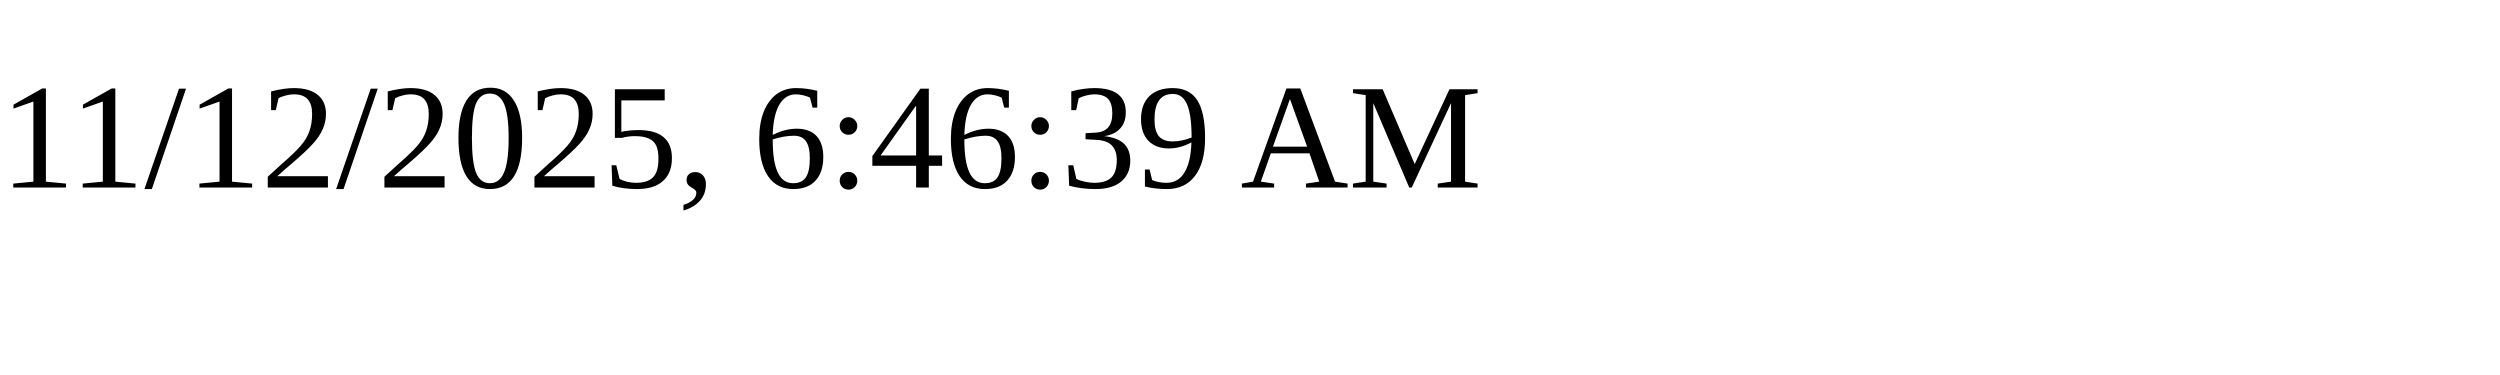
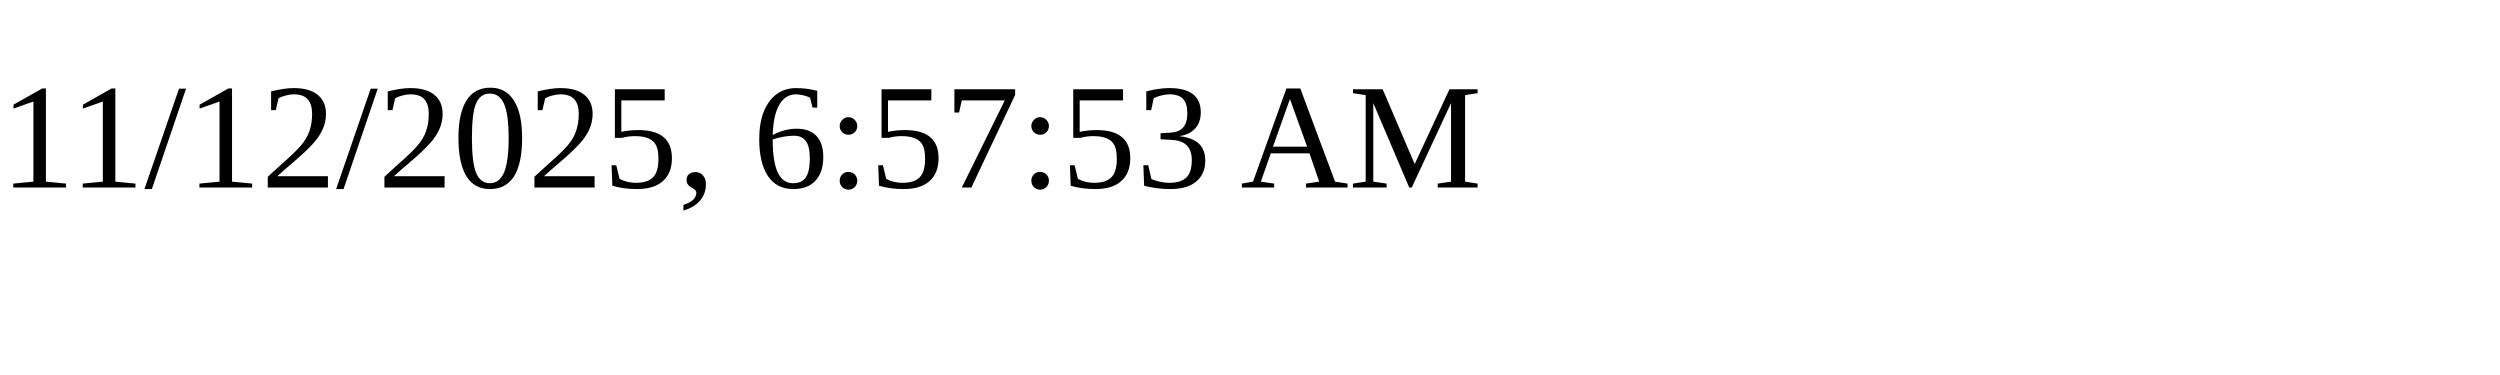
<svg xmlns="http://www.w3.org/2000/svg" height="30" width="200">
-   <text x="0" y="15">11/12/2025, 6:46:39 AM</text>
+   <text x="0" y="15">11/12/2025, 6:57:53 AM</text>
</svg>
